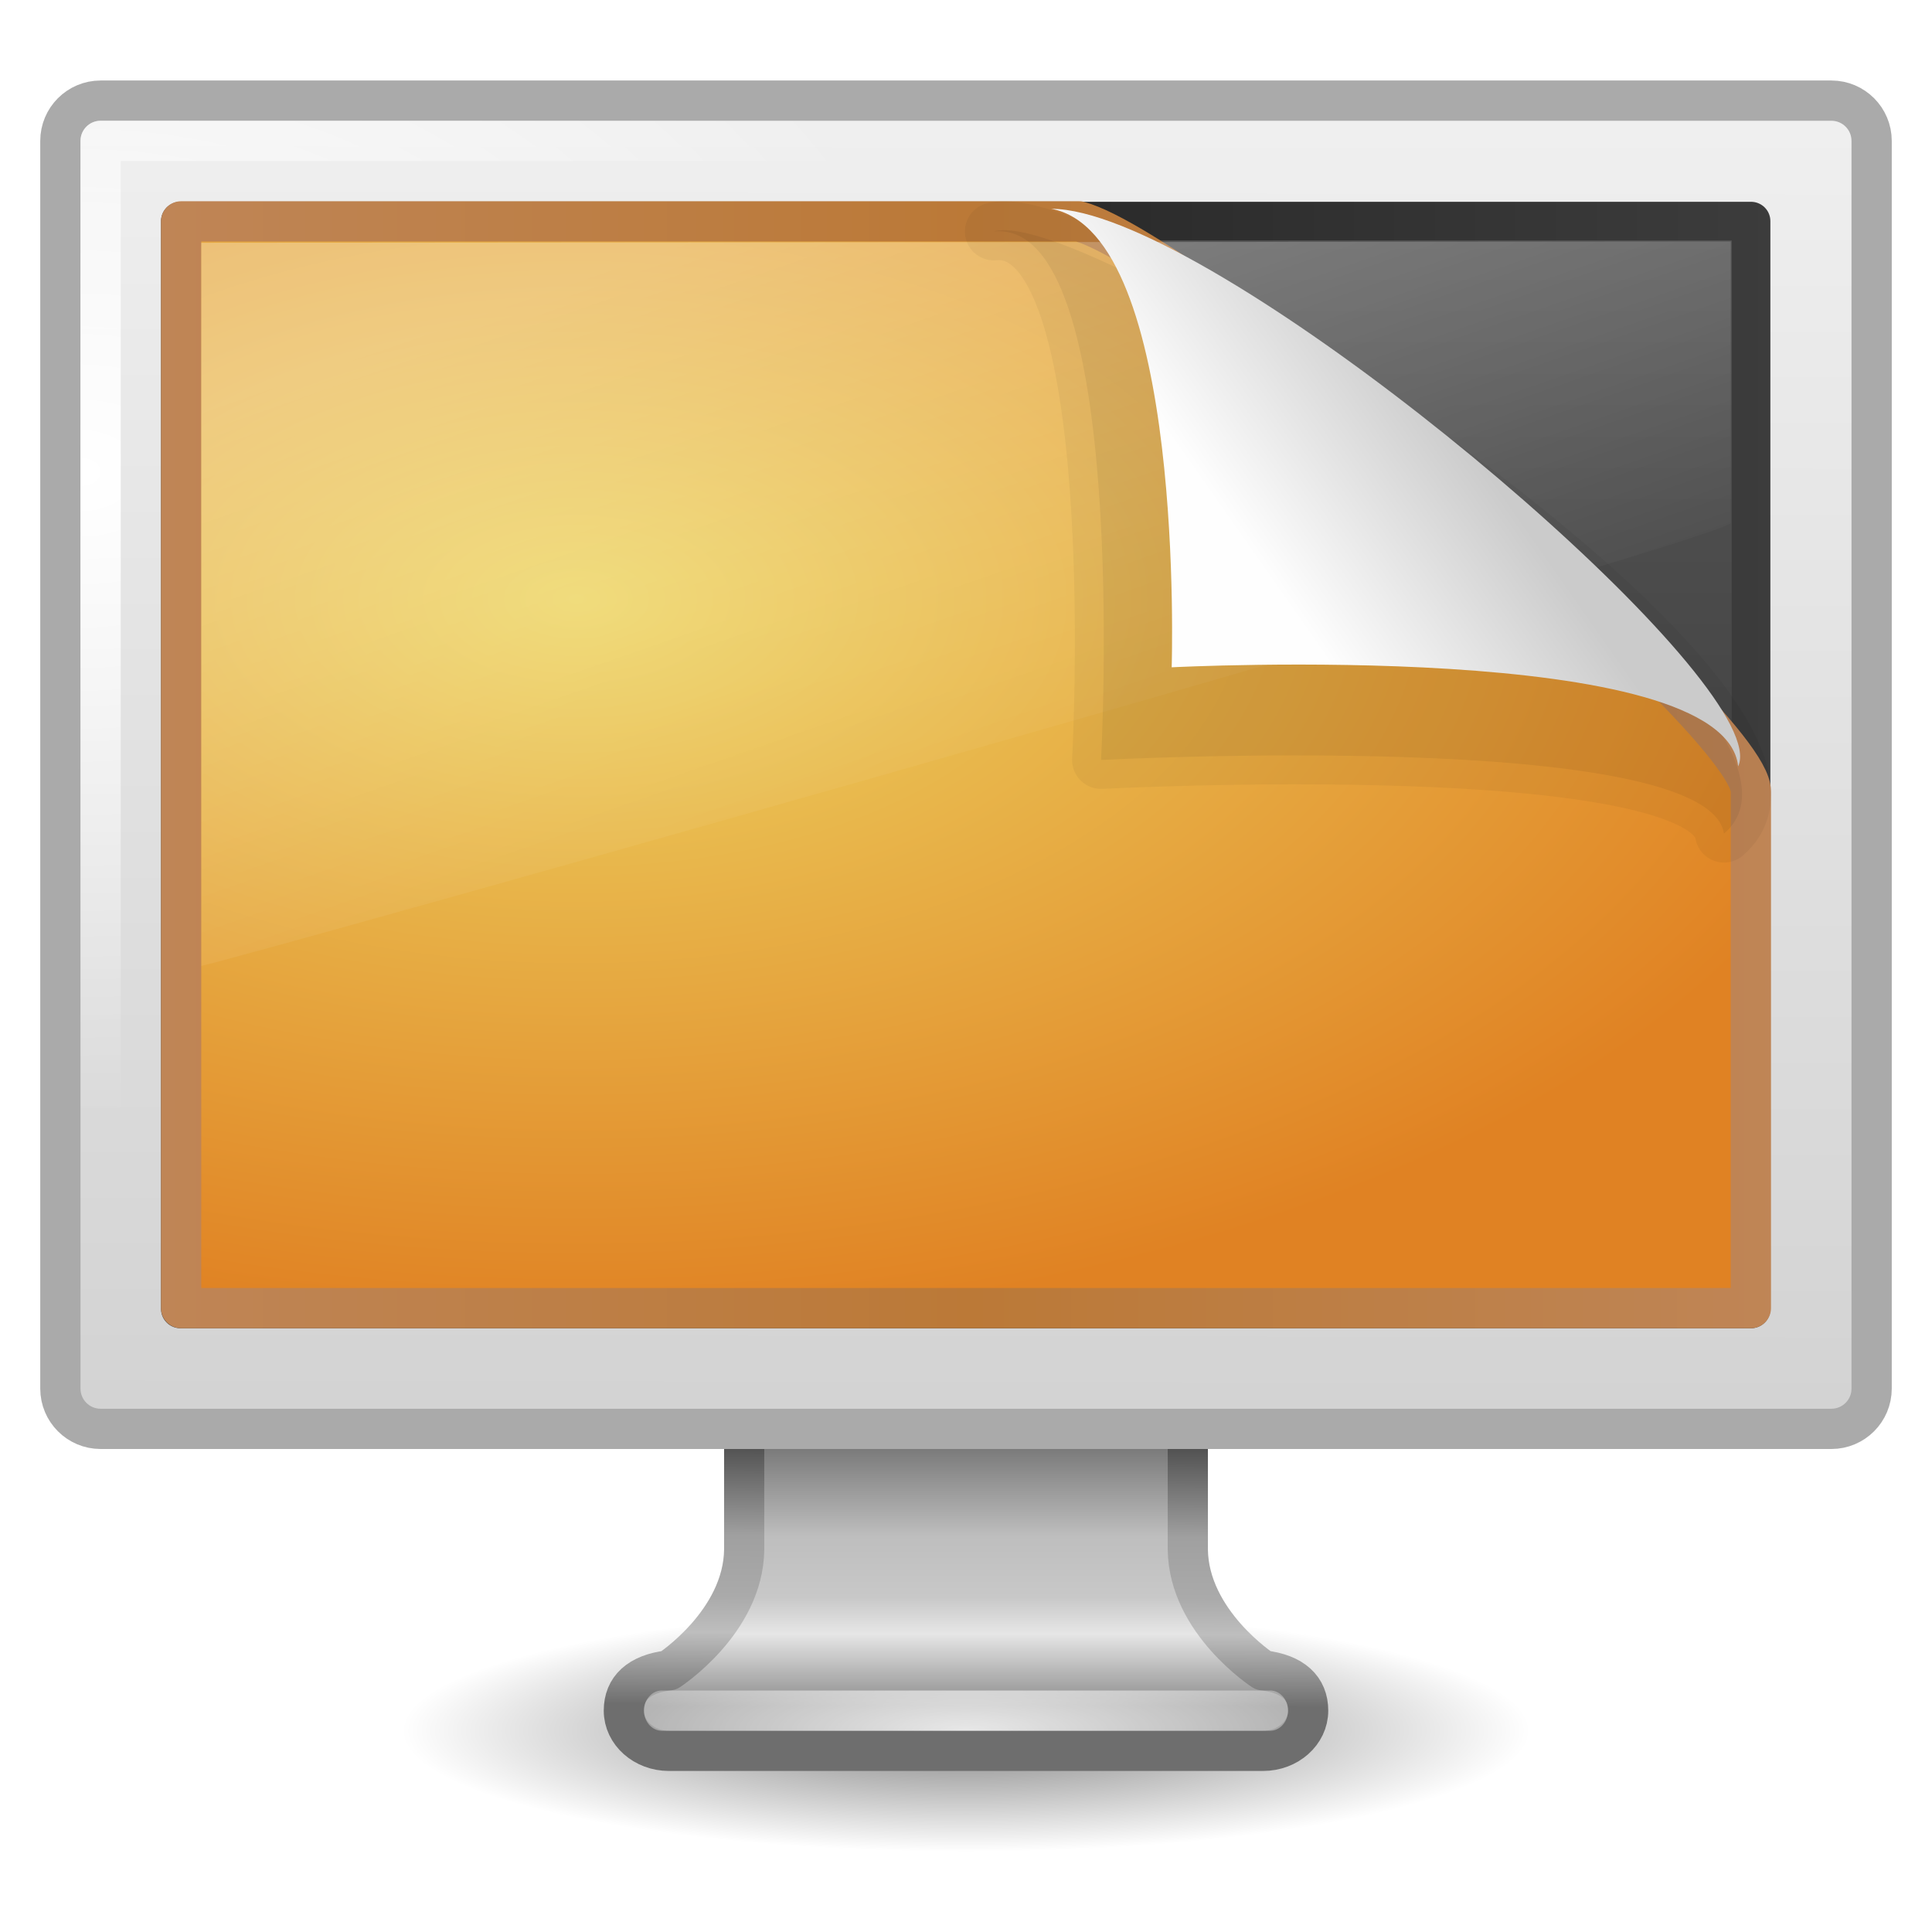
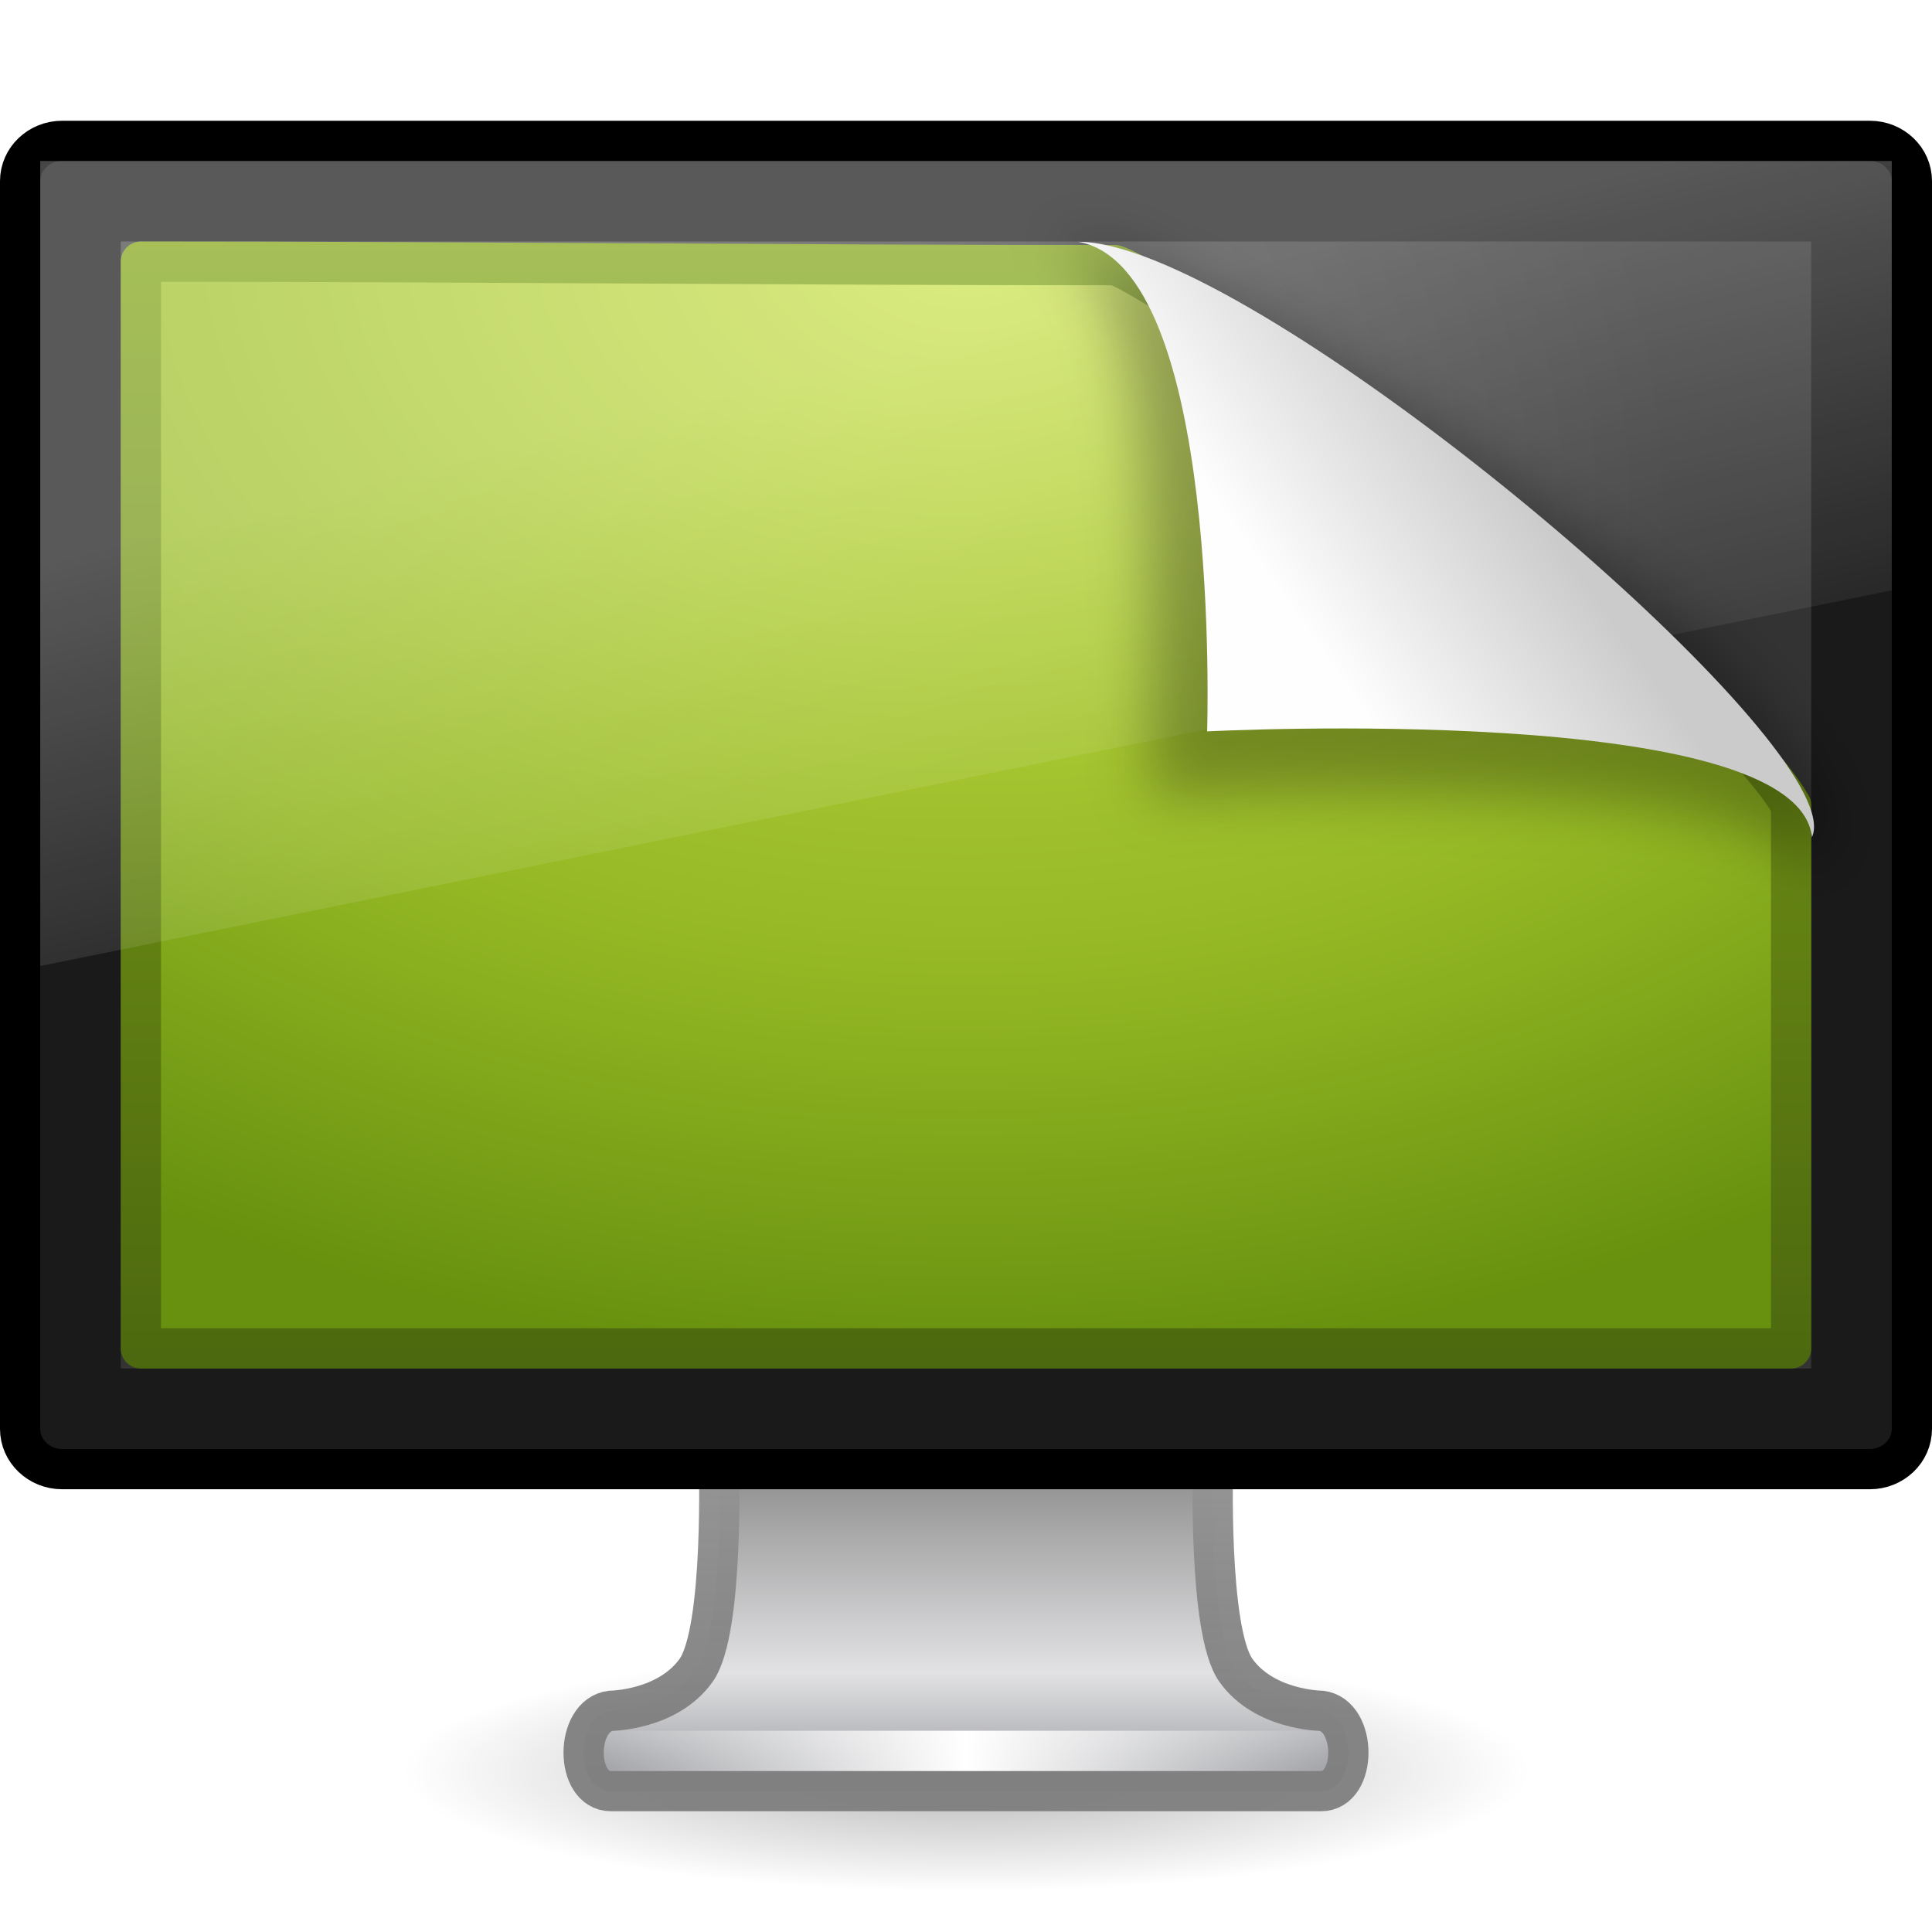
- <svg xmlns="http://www.w3.org/2000/svg" xmlns:xlink="http://www.w3.org/1999/xlink" version="1.1" width="48" height="48" id="svg3876">
-   <defs id="defs3878">
-     <linearGradient id="linearGradient8589-3">
-       <stop id="stop8591-8" style="stop-color:#fefefe;stop-opacity:1" offset="0" />
-       <stop id="stop8593-0" style="stop-color:#cbcbcb;stop-opacity:1" offset="1" />
+ <svg xmlns="http://www.w3.org/2000/svg" xmlns:xlink="http://www.w3.org/1999/xlink" version="1.0" width="48" height="48" id="svg3337">
+   <defs id="defs3339">
+     <linearGradient id="linearGradient10691-1">
+       <stop id="stop10693-3" style="stop-color:#000000;stop-opacity:1" offset="0" />
+       <stop id="stop10695-1" style="stop-color:#000000;stop-opacity:0" offset="1" />
    </linearGradient>
-     <linearGradient id="linearGradient3738-7">
-       <stop id="stop3742-9" style="stop-color:white;stop-opacity:1" offset="0" />
-       <stop id="stop3750-9" style="stop-color:white;stop-opacity:0" offset="0.856" />
-       <stop id="stop3744-3" style="stop-color:white;stop-opacity:0" offset="1" />
+     <radialGradient cx="6.703" cy="73.616" r="7.228" fx="6.703" fy="73.616" id="radialGradient2452" xlink:href="#linearGradient10691-1" gradientUnits="userSpaceOnUse" gradientTransform="matrix(1.936801,0,0,0.4150287,11.01818,13.44736)" />
+     <linearGradient id="linearGradient4518">
+       <stop id="stop4520" style="stop-color:#7e7e7e;stop-opacity:0.949" offset="0" />
+       <stop id="stop4522" style="stop-color:#969696;stop-opacity:1" offset="1" />
    </linearGradient>
-     <linearGradient id="linearGradient7012-661-145-733-759-865-745-661-970-94">
-       <stop id="stop3618" style="stop-color:#edd563;stop-opacity:1" offset="0" />
-       <stop id="stop3620" style="stop-color:#e08223;stop-opacity:1" offset="1" />
+     <linearGradient x1="24.687" y1="40.813" x2="24.739" y2="34" id="linearGradient2449" xlink:href="#linearGradient4518" gradientUnits="userSpaceOnUse" gradientTransform="matrix(1.116455,0,0,1,-2.794957,2.000003)" />
+     <linearGradient id="linearGradient4510">
+       <stop id="stop4512" style="stop-color:#a5a6aa;stop-opacity:1" offset="0" />
+       <stop id="stop4514" style="stop-color:#e2e2e4;stop-opacity:1" offset="0.221" />
+       <stop id="stop4516" style="stop-color:#595959;stop-opacity:1" offset="1" />
    </linearGradient>
-     <linearGradient id="linearGradient3390-178-986-453">
-       <stop id="stop3624" style="stop-color:#bf8556;stop-opacity:1" offset="0" />
-       <stop id="stop3626" style="stop-color:#bb7937;stop-opacity:1" offset="1" />
+     <linearGradient x1="318.421" y1="93.292" x2="318.421" y2="78.342" id="linearGradient2447" xlink:href="#linearGradient4510" gradientUnits="userSpaceOnUse" gradientTransform="matrix(1.462835,0,0,0.7083672,-444.0109,-22.19051)" />
+     <linearGradient id="linearGradient3342">
+       <stop id="stop3344" style="stop-color:#ffffff;stop-opacity:0" offset="0" />
+       <stop id="stop3346" style="stop-color:#ffffff;stop-opacity:1" offset="1" />
    </linearGradient>
+     <linearGradient x1="15.574" y1="46.971" x2="23.594" y2="46.971" id="linearGradient2444" xlink:href="#linearGradient3342" gradientUnits="userSpaceOnUse" gradientTransform="matrix(1.117647,0,0,1,-2.35197,-3.471003)" spreadMethod="reflect" />
    <linearGradient id="linearGradient9936">
-       <stop id="stop9938" style="stop-color:#333;stop-opacity:1" offset="0" />
-       <stop id="stop9940" style="stop-color:#575757;stop-opacity:1" offset="1" />
+       <stop id="stop9938" style="stop-color:#575757;stop-opacity:1" offset="0" />
+       <stop id="stop9940" style="stop-color:#333333;stop-opacity:1" offset="1" />
    </linearGradient>
-     <linearGradient id="linearGradient5233">
-       <stop id="stop5235" style="stop-color:#3c3c3c;stop-opacity:1" offset="0" />
-       <stop id="stop5237" style="stop-color:#282828;stop-opacity:1" offset="1" />
+     <radialGradient cx="12.244" cy="4.863" r="21" fx="12.244" fy="4.863" id="radialGradient2440" xlink:href="#linearGradient9936" gradientUnits="userSpaceOnUse" gradientTransform="matrix(1.416763,1.999111e-2,-1.319114e-2,1.117501,-5.32557,6.599117)" />
+     <linearGradient id="linearGradient2490">
+       <stop id="stop2492" style="stop-color:#4c680f;stop-opacity:1" offset="0" />
+       <stop id="stop2494" style="stop-color:#84a718;stop-opacity:1" offset="1" />
    </linearGradient>
-     <linearGradient id="linearGradient10691">
-       <stop id="stop10693" style="stop-color:black;stop-opacity:1" offset="0" />
-       <stop id="stop10695" style="stop-color:black;stop-opacity:0" offset="1" />
+     <linearGradient x1="-52.543" y1="35.654" x2="-52.543" y2="2.182" id="linearGradient2437" xlink:href="#linearGradient2490" gradientUnits="userSpaceOnUse" gradientTransform="matrix(0.8074968,0,0,0.8422673,56.41023,4.14696)" />
+     <linearGradient id="linearGradient3242">
+       <stop id="stop3246" style="stop-color:#cde34f;stop-opacity:1" offset="0" />
+       <stop id="stop3248" style="stop-color:#93b723;stop-opacity:1" offset="0.661" />
+       <stop id="stop3250" style="stop-color:#68910f;stop-opacity:1" offset="1" />
    </linearGradient>
-     <linearGradient id="linearGradient6602">
-       <stop id="stop6604" style="stop-color:white;stop-opacity:1" offset="0" />
-       <stop id="stop6606" style="stop-color:white;stop-opacity:0" offset="1" />
+     <radialGradient cx="24" cy="19.905" r="21" fx="24" fy="19.905" id="radialGradient3335" xlink:href="#linearGradient3242" gradientUnits="userSpaceOnUse" gradientTransform="matrix(2.2361157e-8,1.329297,-1.90623,3.2066218e-8,61.94444,-25.98116)" />
+     <linearGradient id="linearGradient6592-2-7-4-6">
+       <stop id="stop6594-0-2-6-7" style="stop-color:#ffffff;stop-opacity:0.275" offset="0" />
+       <stop id="stop6596-2-5-9-6" style="stop-color:#ffffff;stop-opacity:0" offset="1" />
    </linearGradient>
-     <linearGradient id="linearGradient6544">
-       <stop id="stop6546" style="stop-color:#f0f0f0;stop-opacity:1" offset="0" />
-       <stop id="stop6548" style="stop-color:#d2d2d2;stop-opacity:1" offset="1" />
+     <linearGradient x1="12.938" y1="8.438" x2="15.25" y2="19.812" id="linearGradient2432" xlink:href="#linearGradient6592-2-7-4-6" gradientUnits="userSpaceOnUse" gradientTransform="matrix(1.095238,0,0,1.333332,-2.285714,2.4e-6)" />
+     <filter height="1.215" y="-0.108" width="1.173" x="-0.087" id="filter3198">
+       <feGaussianBlur id="feGaussianBlur3200" stdDeviation="0.717" />
+     </filter>
+     <linearGradient id="linearGradient8589-4-3">
+       <stop id="stop8591-7-2" style="stop-color:#fefefe;stop-opacity:1" offset="0" />
+       <stop id="stop8593-2-4" style="stop-color:#cbcbcb;stop-opacity:1" offset="1" />
    </linearGradient>
-     <linearGradient id="linearGradient6620">
-       <stop id="stop6622" style="stop-color:#787878;stop-opacity:1" offset="0" />
-       <stop id="stop6624" style="stop-color:#bebebe;stop-opacity:1" offset="0.35" />
-       <stop id="stop6626" style="stop-color:#c8c8c8;stop-opacity:1" offset="0.583" />
-       <stop id="stop6628" style="stop-color:#e6e6e6;stop-opacity:1" offset="0.723" />
-       <stop id="stop6630" style="stop-color:#8c8c8c;stop-opacity:1" offset="1" />
-     </linearGradient>
-     <linearGradient id="linearGradient6732">
-       <stop id="stop6734" style="stop-color:#505050;stop-opacity:1" offset="0" />
-       <stop id="stop6736" style="stop-color:#a0a0a0;stop-opacity:1" offset="0.35" />
-       <stop id="stop6738" style="stop-color:#aaa;stop-opacity:1" offset="0.583" />
-       <stop id="stop6740" style="stop-color:#bebebe;stop-opacity:1" offset="0.723" />
-       <stop id="stop6742" style="stop-color:#6e6e6e;stop-opacity:1" offset="1" />
-     </linearGradient>
-     <linearGradient x1="17.355" y1="8" x2="24.008" y2="26.039" id="linearGradient2888" xlink:href="#linearGradient3738-7" gradientUnits="userSpaceOnUse" gradientTransform="matrix(1.056476,0,0,0.9978261,-1.363714,-1.982608)" />
-     <radialGradient cx="15.749" cy="8.283" r="21" fx="15.749" fy="8.283" id="radialGradient2891" xlink:href="#linearGradient7012-661-145-733-759-865-745-661-970-94" gradientUnits="userSpaceOnUse" gradientTransform="matrix(0,0.8620801,-1.578215,0,27.3978,1.304185)" />
-     <linearGradient x1="-51.09" y1="6.898" x2="-28.956" y2="6.898" id="linearGradient2893" xlink:href="#linearGradient3390-178-986-453" gradientUnits="userSpaceOnUse" gradientTransform="matrix(0.9070364,0,0,0.8438248,50.36362,1.217483)" spreadMethod="reflect" />
-     <linearGradient x1="36.603" y1="35.296" x2="36.603" y2="1.906" id="linearGradient2896" xlink:href="#linearGradient9936" gradientUnits="userSpaceOnUse" gradientTransform="matrix(0.9007066,0,0,0.838392,2.285209,3.411995)" />
-     <linearGradient x1="-51.09" y1="6.898" x2="-28.956" y2="6.898" id="linearGradient2898" xlink:href="#linearGradient5233" gradientUnits="userSpaceOnUse" gradientTransform="matrix(0.9075685,0,0,0.8446182,50.37116,1.207439)" spreadMethod="reflect" />
-     <radialGradient cx="1" cy="5.564" r="23" fx="1" fy="5.564" id="radialGradient2901" xlink:href="#linearGradient6602" gradientUnits="userSpaceOnUse" gradientTransform="matrix(0.9555509,0,0,0.6971467,1.066779,7.845664)" />
-     <linearGradient x1="20.147" y1="-0" x2="20.104" y2="31.983" id="linearGradient2904" xlink:href="#linearGradient6544" gradientUnits="userSpaceOnUse" gradientTransform="matrix(0.959002,0,0,1.065626,0.9836815,1.950258)" />
-     <radialGradient cx="24" cy="38.641" r="8" fx="24" fy="38.641" id="radialGradient2907" xlink:href="#linearGradient6602" gradientUnits="userSpaceOnUse" gradientTransform="matrix(1.828641,-3.1440363e-8,0,0.4381505,-19.88739,26.06935)" />
-     <linearGradient x1="320.281" y1="86.913" x2="320.281" y2="93.38" id="linearGradient2910" xlink:href="#linearGradient6620" gradientUnits="userSpaceOnUse" gradientTransform="matrix(0.9964089,0,0,1.000144,-294.882,-51.01272)" />
-     <linearGradient x1="21.718" y1="35.909" x2="21.686" y2="42.361" id="linearGradient2912" xlink:href="#linearGradient6732" gradientUnits="userSpaceOnUse" />
-     <radialGradient cx="6.703" cy="73.616" r="7.228" fx="6.703" fy="73.616" id="radialGradient2915" xlink:href="#linearGradient10691" gradientUnits="userSpaceOnUse" gradientTransform="matrix(1.936801,0,0,0.4150287,11.01818,12.44736)" />
-     <linearGradient x1="32.892" y1="8.059" x2="36.358" y2="5.457" id="linearGradient3692" xlink:href="#linearGradient8589-3" gradientUnits="userSpaceOnUse" gradientTransform="matrix(1.344725,0,0,1.437755,-12.56846,2.962597)" />
+     <linearGradient x1="32.892" y1="8.059" x2="36.358" y2="5.457" id="linearGradient3225" xlink:href="#linearGradient8589-4-3" gradientUnits="userSpaceOnUse" gradientTransform="matrix(1.435774,0,0,1.535122,-14.50942,3.632103)" />
  </defs>
-   <path d="m 38,43 c 0,1.657 -6.268,3 -14,3 C 16.268,46 10,44.657 10,43 10,41.343 16.268,40 24,40 31.732,40 38,41.343 38,43 l 0,0 z" id="path2589" style="opacity:0.5;fill:url(#radialGradient2915);fill-opacity:1;fill-rule:nonzero;stroke:none;stroke-width:0.8;marker:none;visibility:visible;display:inline;overflow:visible" />
-   <path d="m 18.489,31.499 c 0,0 0,7.001 0,7.001 -0.022,1.802 -1.869,3 -1.869,3 -0.749,0.088 -1.121,0.446 -1.121,1 0,0.554 0.504,1 1.121,1 l 14.76,0 c 0.617,0 1.121,-0.446 1.121,-1 0,-0.554 -0.372,-0.912 -1.121,-1 0,0 -1.846,-1.198 -1.869,-3 0,0 0,-7.001 0,-7.001 l -11.023,0 z" id="path4675" style="fill:url(#linearGradient2910);fill-opacity:1;stroke:url(#linearGradient2912);stroke-width:0.998;stroke-linecap:round;stroke-linejoin:round;stroke-miterlimit:4;stroke-opacity:1;stroke-dasharray:none;stroke-dashoffset:0.5;display:inline;enable-background:new" />
-   <rect width="16" height="1" rx="0.444" ry="0.5" x="16" y="42" id="rect4703" style="opacity:0.8;fill:url(#radialGradient2907);fill-opacity:1;stroke:none;display:inline;enable-background:new" />
-   <rect width="45" height="33" rx="1" ry="1" x="1.5" y="2.5" id="rect2722" style="fill:url(#linearGradient2904);fill-opacity:1;stroke:#aaa;stroke-width:1;stroke-linecap:round;stroke-linejoin:round;stroke-miterlimit:4;stroke-opacity:1;stroke-dasharray:none;stroke-dashoffset:0.5" />
-   <rect width="43" height="31" rx="0" ry="0" x="2.5" y="3.5" id="rect4642" style="fill:none;stroke:url(#radialGradient2901);stroke-width:1;stroke-linecap:round;stroke-linejoin:round;stroke-miterlimit:4;stroke-opacity:1;stroke-dasharray:none;stroke-dashoffset:0.5;display:inline;enable-background:new" />
-   <path d="m 4.481,5.494 c 13.008,0 26.015,0 39.023,0 0,9.008 0,18.017 0,27.025 -13.008,0 -26.015,0 -39.023,0 0,-9.008 0,-18.017 0,-27.025 l 0,0 z" id="path2514-7" style="fill:url(#linearGradient2896);fill-opacity:1;fill-rule:evenodd;stroke:url(#linearGradient2898);stroke-width:0.961;stroke-linecap:round;stroke-linejoin:round;stroke-miterlimit:4;stroke-opacity:1;stroke-dasharray:none;stroke-dashoffset:0;marker:none;visibility:visible;display:inline;overflow:visible;enable-background:accumulate" />
-   <path d="m 4.5,5.5 c 9.297,0 13.012,0 22.309,0 2.79,0.758 16.691,12.344 16.691,14.16 0,5.061 0,7.779 0,12.84 -13,0 -26,0 -39,0 0,-9 0,-18 0,-27 l 0,0 z" id="path2514" style="fill:url(#radialGradient2891);fill-opacity:1;fill-rule:evenodd;stroke:url(#linearGradient2893);stroke-width:1;stroke-linecap:round;stroke-linejoin:round;stroke-miterlimit:4;stroke-opacity:1;stroke-dasharray:none;stroke-dashoffset:0;marker:none;visibility:visible;display:inline;overflow:visible;enable-background:accumulate" />
-   <path d="M 5,6.031 5,24 C 6.81,23.571 42.406,13.527 43,12.997 L 43,6 5,6.031 z" id="path2516" style="opacity:0.3;fill:url(#linearGradient2888);fill-opacity:1;fill-rule:evenodd;stroke:none" />
-   <path d="m 24.692,5.75 c 3.408,-0.328 2.663,13.131 2.663,13.131 0,0 15.073,-0.795 15.477,1.83 C 46.438,17.649 27.234,5.013 24.692,5.75 z" id="path4891" style="opacity:0.1;fill:black;fill-opacity:1;fill-rule:evenodd;stroke:black;stroke-width:1.438;stroke-linecap:butt;stroke-linejoin:round;stroke-miterlimit:4;stroke-opacity:0.444;stroke-dasharray:none;display:inline" />
-   <path d="m 26.119,5.188 c 3.342,0.614 2.991,11.391 2.991,11.391 0,0 13.741,-0.711 14.074,2.461 C 44.047,17.174 33.201,7.738 27.866,5.613 27.18,5.34 26.586,5.188 26.119,5.188 z" id="path4893" style="fill:url(#linearGradient3692);fill-opacity:1;fill-rule:evenodd;stroke:none;display:inline" />
+   <g id="layer1">
+     <path d="M 38,44 C 38,45.657 31.732,47 24,47 C 16.268,47 10,45.657 10,44 C 10,42.343 16.268,41 24,41 C 31.732,41 38,42.343 38,44 L 38,44 z" id="path2589" style="opacity:0.3;fill:url(#radialGradient2452);fill-opacity:1;fill-rule:nonzero;stroke:none;stroke-width:0.8;marker:none;visibility:visible;display:inline;overflow:visible" />
+     <path d="M 17.859,36.25 C 17.859,36.25 18.001,40.508 17.294,41.5 C 16.587,42.492 15.18,42.504 15.18,42.504 C 14.277,42.608 14.27,44.5 15.18,44.5 L 32.82,44.5 C 33.73,44.5 33.723,42.607 32.82,42.504 C 32.82,42.504 31.413,42.492 30.706,41.5 C 29.999,40.508 30.14,36.25 30.14,36.25 L 17.859,36.25 L 17.859,36.25 z" id="rect1789" style="fill:url(#linearGradient2447);fill-opacity:1;stroke:url(#linearGradient2449);stroke-width:1;stroke-linecap:round;stroke-linejoin:round;stroke-miterlimit:4;stroke-dasharray:none;stroke-dashoffset:0.5;stroke-opacity:1;display:inline;enable-background:new" />
+     <path d="M 15.613,43.5 L 32.387,43.5" id="path3340" style="fill:none;stroke:url(#linearGradient2444);stroke-width:1px;stroke-linecap:square;stroke-linejoin:miter;stroke-opacity:1" />
+     <rect width="47" height="33" rx="1.044" ry="1" x="0.5" y="3.5" id="rect2722" style="fill:#1a1a1a;fill-opacity:1;stroke:#000000;stroke-width:1;stroke-linecap:round;stroke-linejoin:round;stroke-miterlimit:4;stroke-dasharray:none;stroke-dashoffset:0.5;stroke-opacity:1" />
+     <rect width="42" height="28" x="3" y="6" id="rect2716" style="fill:url(#radialGradient2440);fill-opacity:1;fill-rule:evenodd;stroke:none;display:inline;enable-background:new" />
+     <path d="M 3.5,6.5 C 11.52,6.5 19.683,6.587 27.704,6.587 C 29.111,7.024 42.526,16.566 44.5,20.011 C 44.5,30.558 44.5,22.953 44.5,33.5 C 32.833,33.5 15.167,33.5 3.5,33.5 C 3.5,20 3.5,20 3.5,6.5 L 3.5,6.5 z" id="path4322" style="fill:url(#radialGradient3335);fill-opacity:1;stroke:url(#linearGradient2437);stroke-width:1;stroke-linecap:butt;stroke-linejoin:round;stroke-miterlimit:4;stroke-dasharray:none;stroke-dashoffset:0;stroke-opacity:1;display:inline" />
+     <path d="M 1,4 L 47,4 L 47,14.667 L 1,24 L 1,4 z" id="rect6588" style="fill:url(#linearGradient2432);fill-opacity:1;stroke:none" />
+     <path d="M 25.685,5.786 C 29.323,5.436 28.528,19.806 28.528,19.806 C 28.528,19.806 44.621,18.958 45.053,21.761 C 48.903,18.492 28.399,4.999 25.685,5.786 z" id="path4891" style="opacity:0.3;fill:#000000;fill-opacity:1;fill-rule:evenodd;stroke:none;stroke-width:1.5;stroke-linecap:butt;stroke-linejoin:round;stroke-miterlimit:4;stroke-dasharray:none;stroke-opacity:0.444;display:inline;filter:url(#filter3198)" />
+     <path d="M 26.797,6.008 C 30.366,6.664 29.991,18.171 29.991,18.171 C 29.991,18.171 44.662,17.412 45.017,20.799 C 45.94,18.806 34.359,8.731 28.663,6.462 C 27.931,6.171 27.296,6.008 26.797,6.008 z" id="path4893" style="fill:url(#linearGradient3225);fill-opacity:1;fill-rule:evenodd;stroke:none;display:inline" />
+   </g>
</svg>
